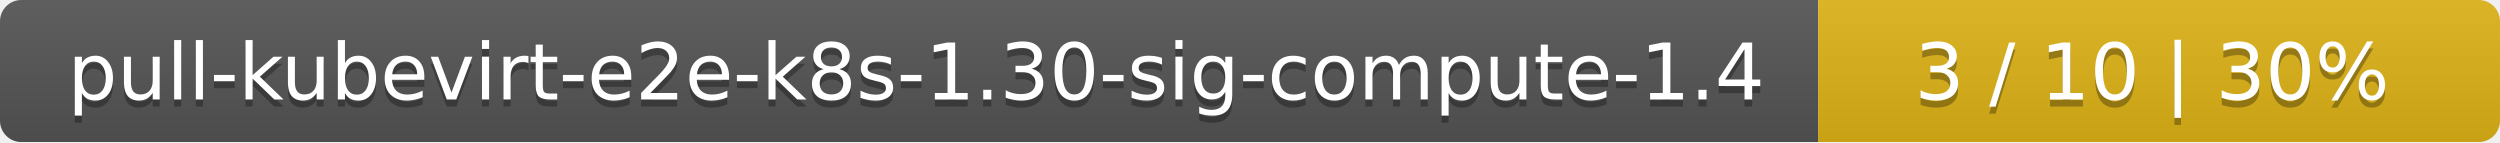
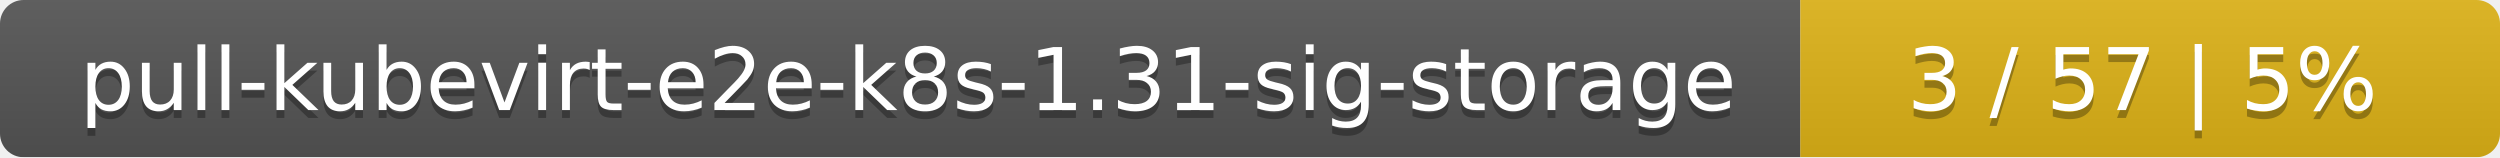
- <svg xmlns="http://www.w3.org/2000/svg" width="352" height="20">
+ <svg xmlns="http://www.w3.org/2000/svg" width="318" height="20">
  <linearGradient id="smooth" x2="0" y2="100%">
    <stop offset="0" stop-color="#bbb" stop-opacity=".1" />
    <stop offset="1" stop-opacity=".1" />
  </linearGradient>
  <mask id="round">
-     <rect width="352" height="20" rx="3" fill="#fff" />
+     <rect width="318" height="20" rx="3" fill="#fff" />
  </mask>
  <g mask="url(#round)">
-     <rect width="256" height="20" fill="#555" />
-     <rect x="256" width="96" height="20" fill="#dfb317" />
-     <rect width="352" height="20" fill="url(#smooth)" />
+     <rect width="229" height="20" fill="#555" />
+     <rect x="229" width="89" height="20" fill="#dfb317" />
+     <rect width="318" height="20" fill="url(#smooth)" />
  </g>
  <g fill="#fff" text-anchor="middle" font-family="DejaVu Sans,Verdana,Geneva,sans-serif" font-size="11">
-     <text x="129" y="15" fill="#010101" fill-opacity=".3">pull-kubevirt-e2e-k8s-1.30-sig-compute-1.4</text>
-     <text x="129" y="14">pull-kubevirt-e2e-k8s-1.30-sig-compute-1.4</text>
-     <text x="303" y="15" fill="#010101" fill-opacity=".3">3 / 10    |    30%</text>
-     <text x="303" y="14">3 / 10    |    30%</text>
+     <text x="115.5" y="15" fill="#010101" fill-opacity=".3">pull-kubevirt-e2e-k8s-1.31-sig-storage</text>
+     <text x="115.5" y="14">pull-kubevirt-e2e-k8s-1.31-sig-storage</text>
+     <text x="272.5" y="15" fill="#010101" fill-opacity=".3">3 / 57    |    5%</text>
+     <text x="272.5" y="14">3 / 57    |    5%</text>
  </g>
</svg>
